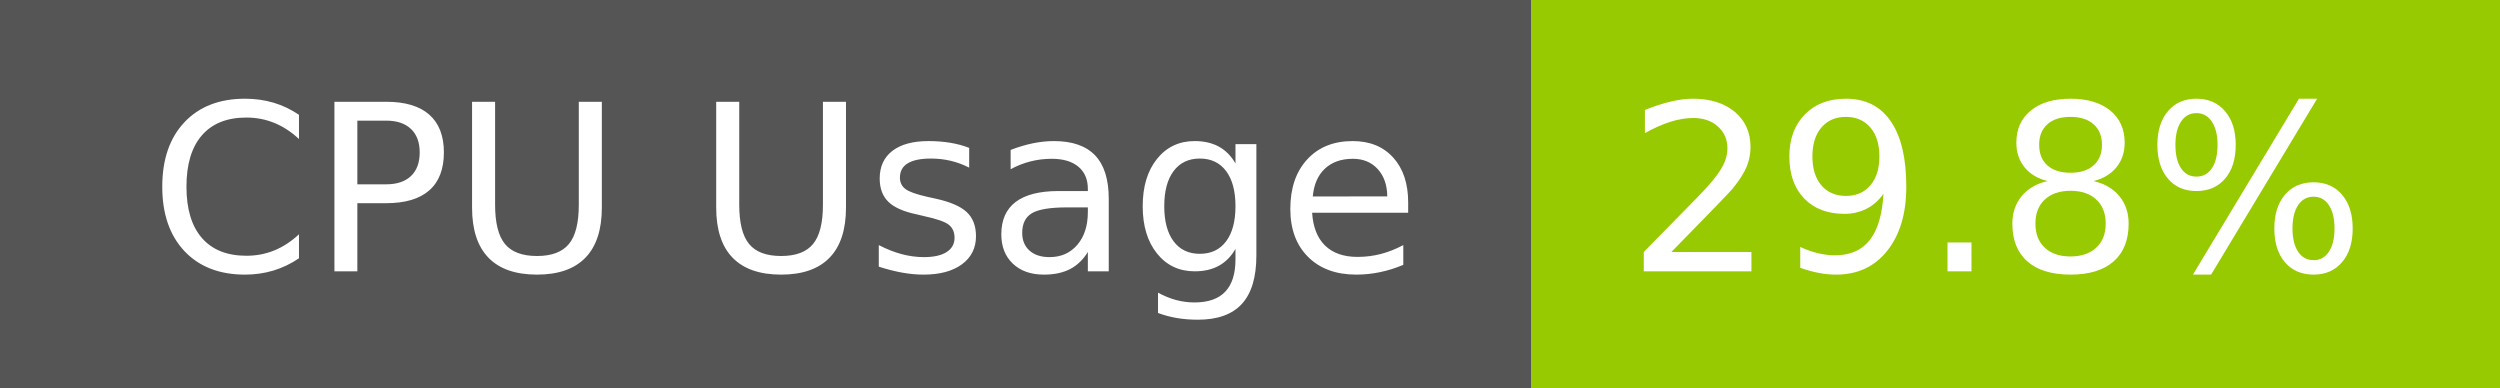
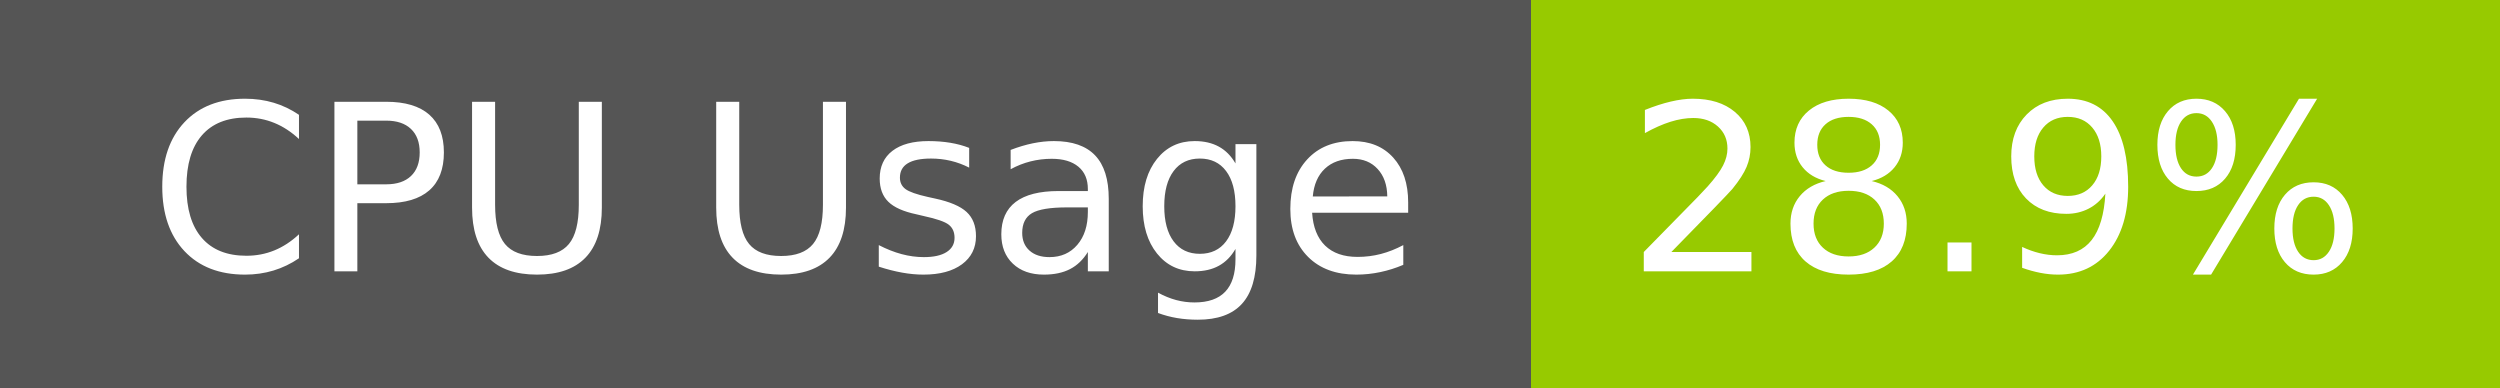
- <svg xmlns="http://www.w3.org/2000/svg" width="129" height="20" role="img" aria-label="CPU Usage: 29.8%">
+ <svg xmlns="http://www.w3.org/2000/svg" width="129" height="20" role="img" aria-label="CPU Usage: 28.9%">
  <g shape-rendering="crispEdges">
    <rect width="79" height="20" fill="#555" />
    <rect x="79" width="50" height="20" fill="#97ca00" />
  </g>
  <g fill="#fff" text-anchor="middle" font-family="Verdana,Geneva,DejaVu Sans,sans-serif" text-rendering="geometricPrecision" font-size="120">
    <text x="405" y="140" transform="scale(.1)" fill="#fff" textLength="665">CPU Usage</text>
-     <text x="1030" y="140" transform="scale(.1)" fill="#fff" textLength="390">29.8%</text>
+     <text x="1030" y="140" transform="scale(.1)" fill="#fff" textLength="390">28.9%</text>
  </g>
</svg>
